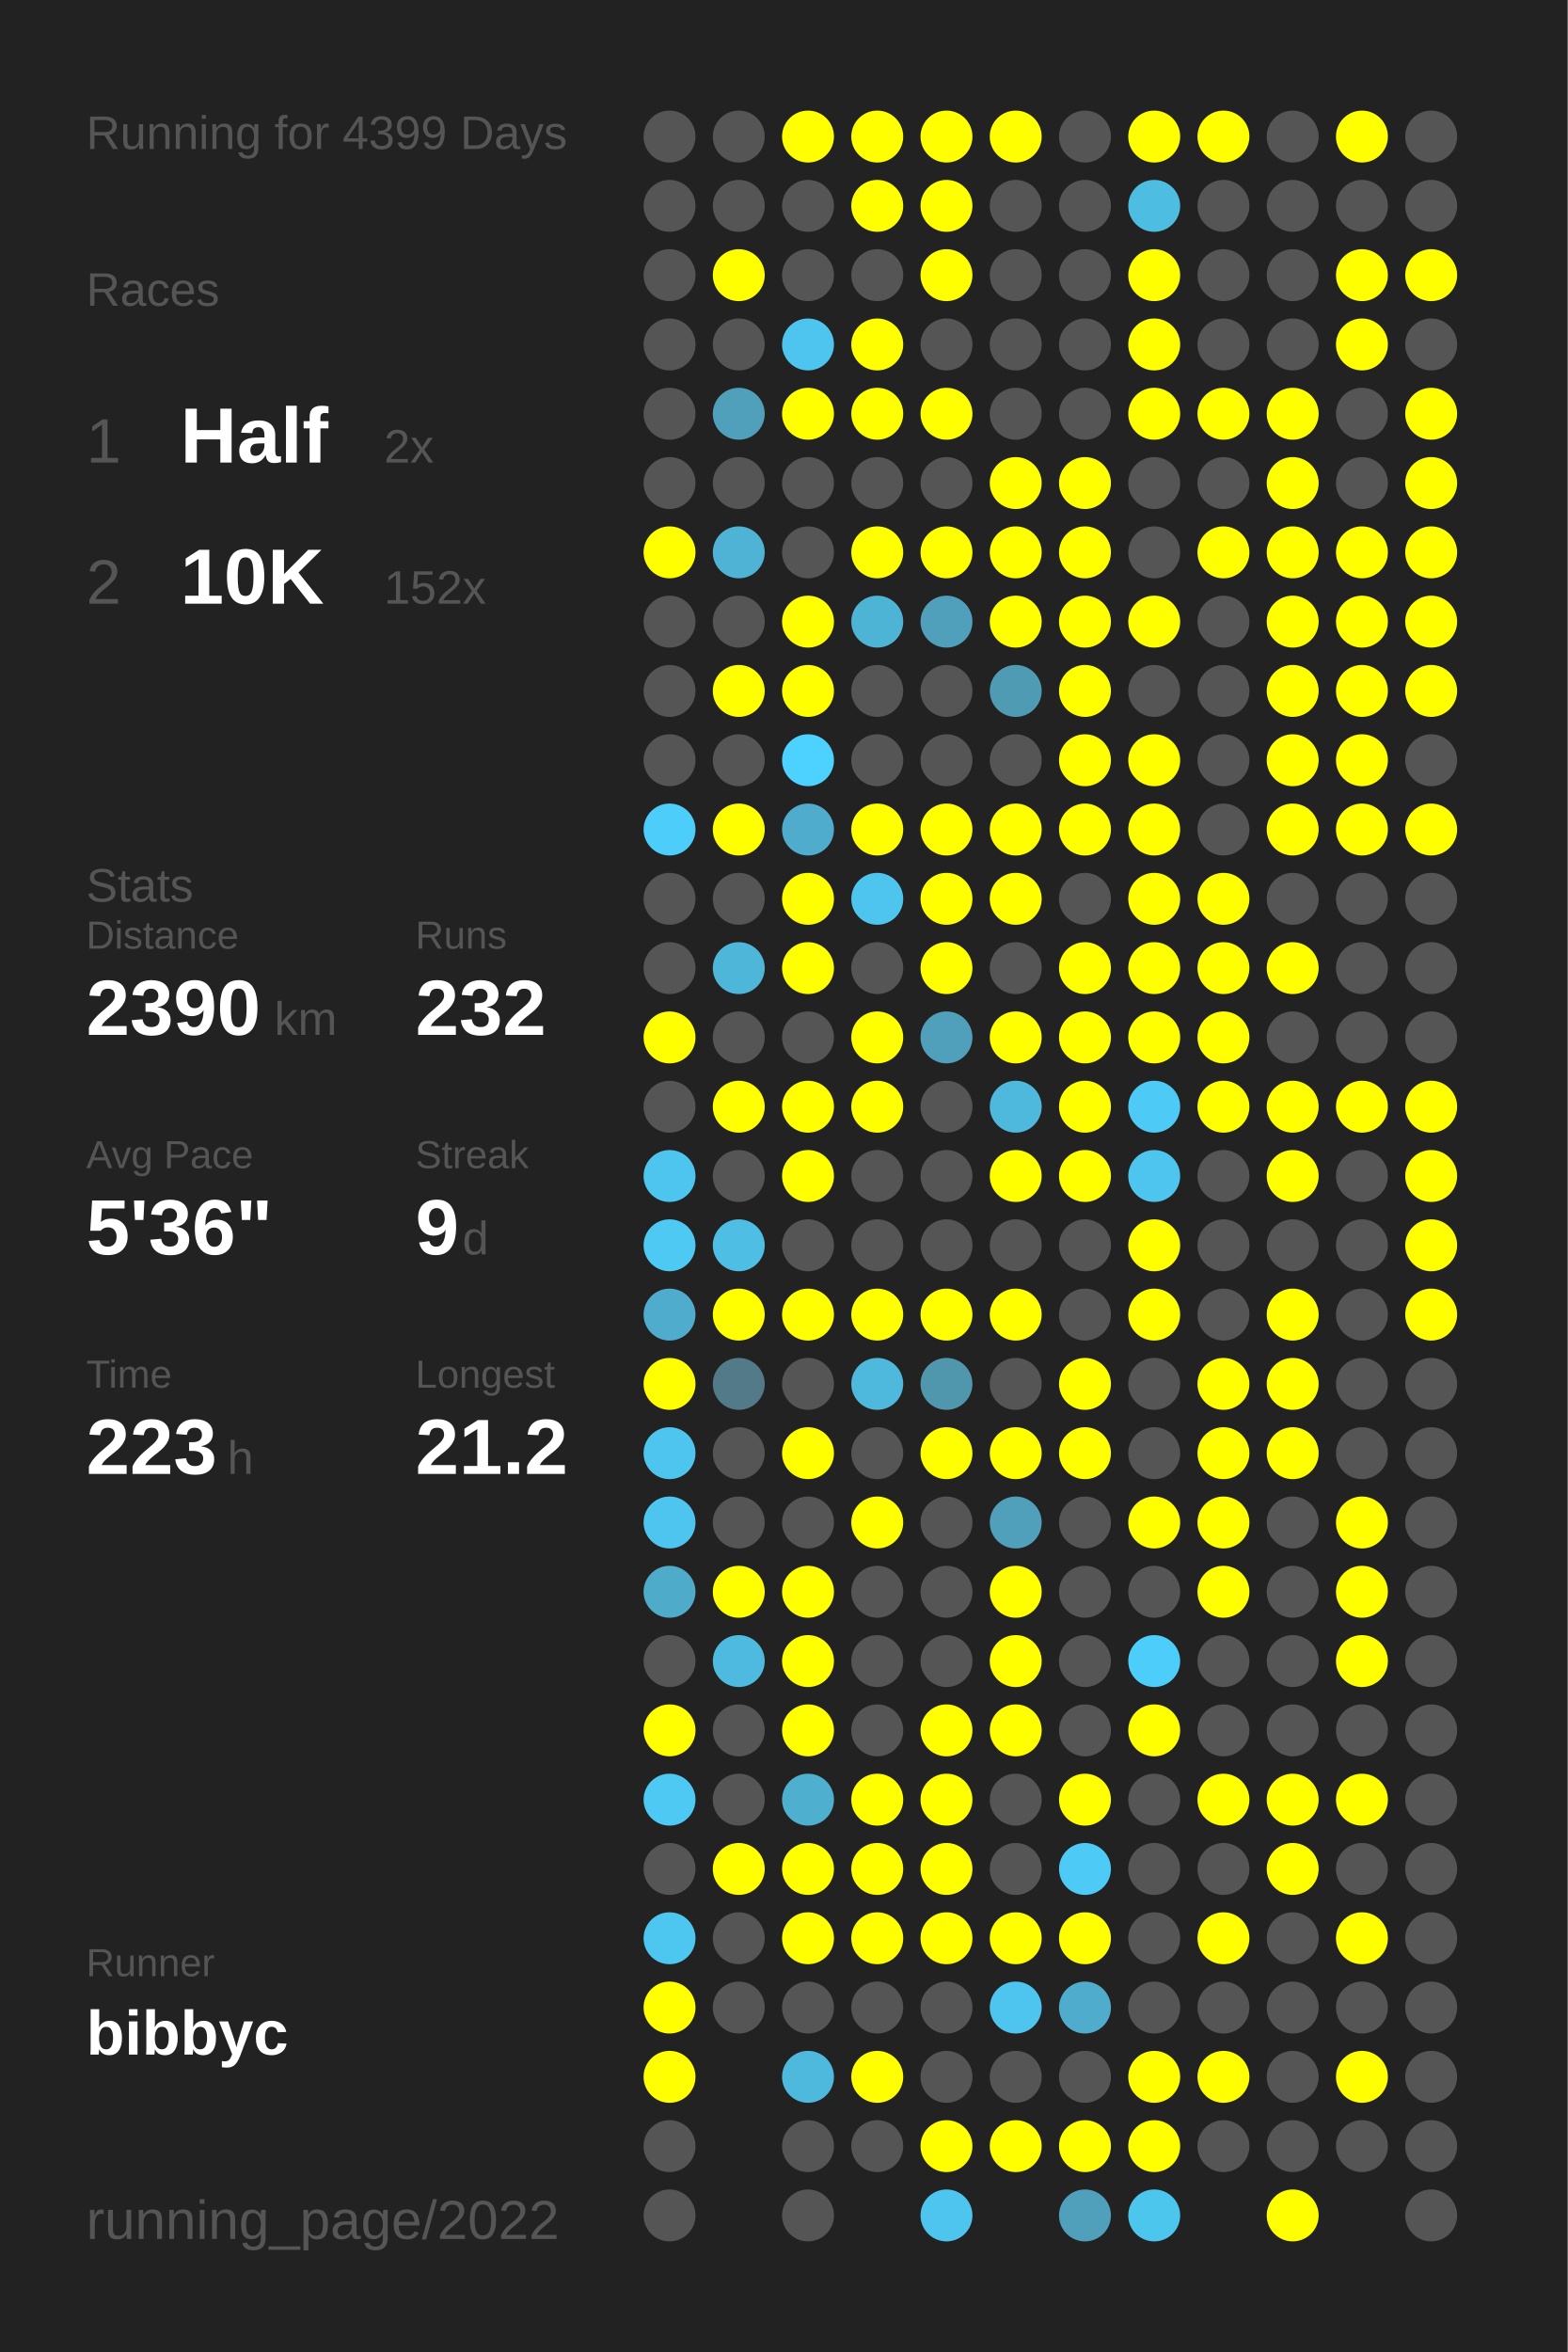
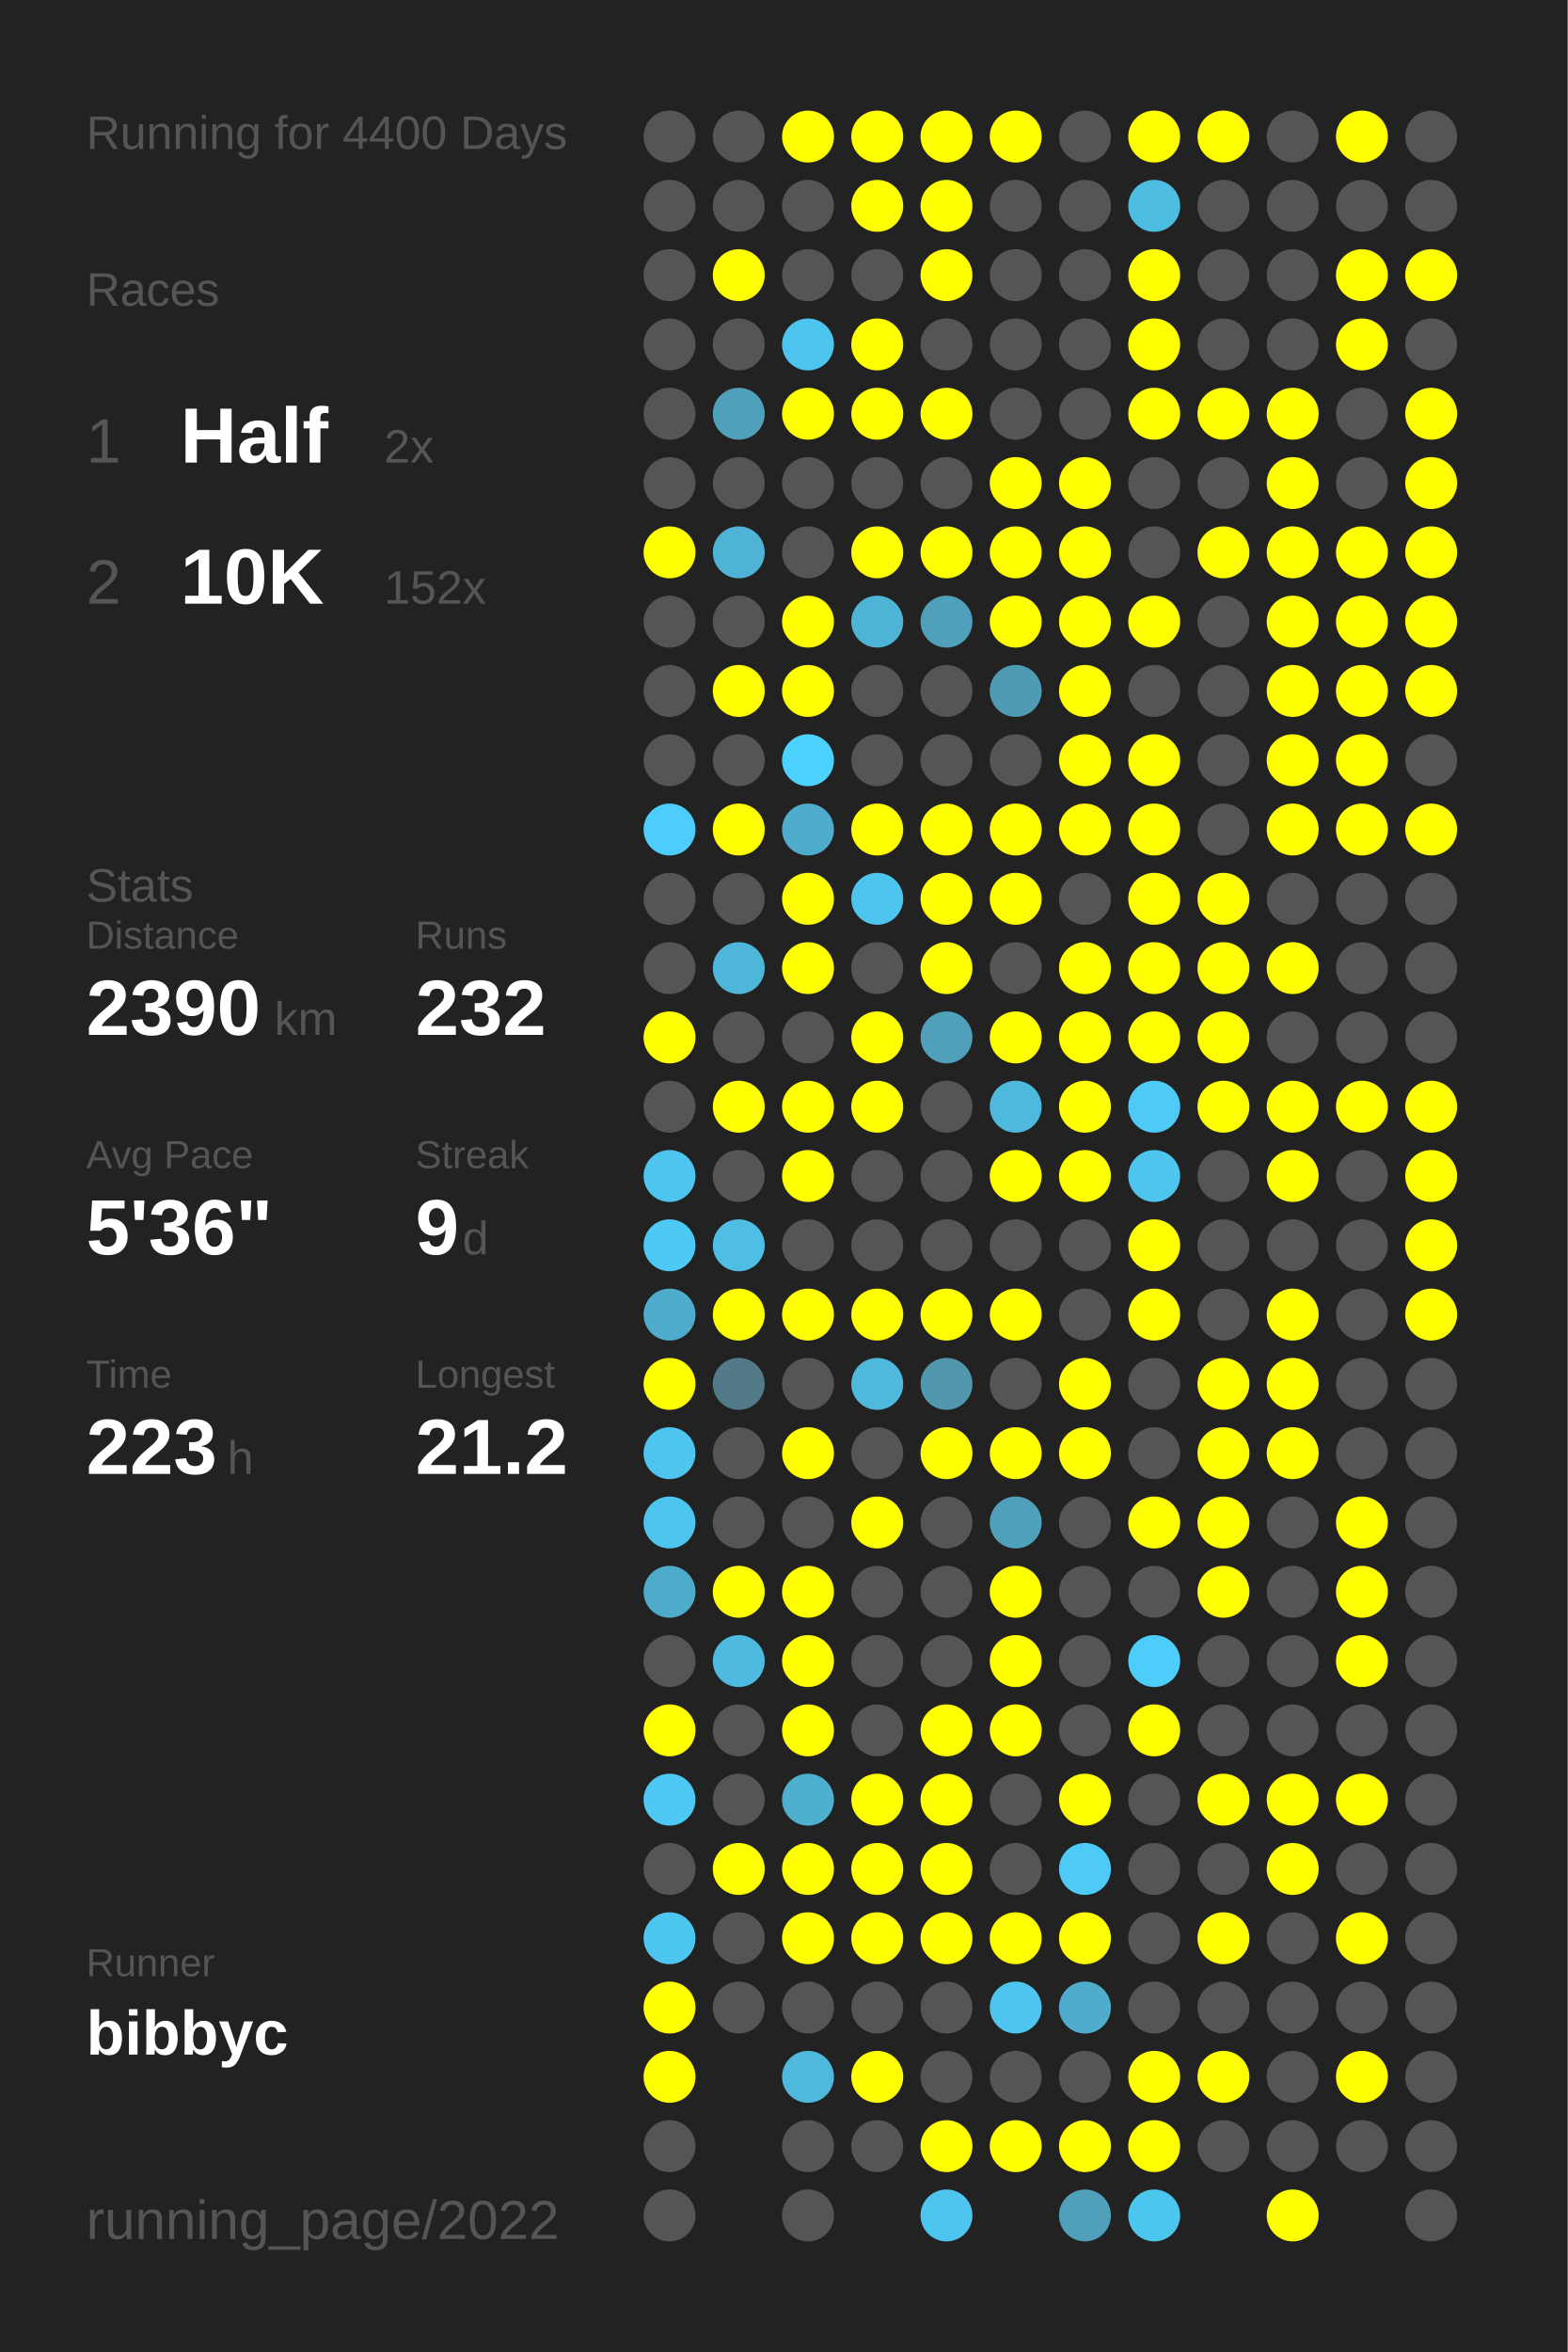
<svg xmlns="http://www.w3.org/2000/svg" baseProfile="full" height="300mm" version="1.1" viewBox="0,0,200,300" width="200mm">
  <defs />
  <rect fill="#222222" height="300" width="200" x="0" y="0" />
-   <text fill="#555555" style="font-size:6px; font-family:Arial;" x="11" y="19">Running for 4399 Days</text>
+   <text fill="#555555" style="font-size:6px; font-family:Arial;" x="11" y="19">Running for 4400 Days</text>
  <text fill="#555555" style="font-size:6px; font-family:Arial;" x="11" y="39">Races</text>
  <text fill="#555555" style="font-size:8px; font-family:Arial;" x="11" y="59">1</text>
  <text fill="#FFFFFF" style="font-size:10px; font-family:Arial; font-weight:bold;" x="23" y="59">Half</text>
  <text fill="#555555" style="font-size:6px; font-family:Arial;" x="49" y="59">2x</text>
  <text fill="#555555" style="font-size:8px; font-family:Arial;" x="11" y="77">2</text>
  <text fill="#FFFFFF" style="font-size:10px; font-family:Arial; font-weight:bold;" x="23" y="77">10K</text>
  <text fill="#555555" style="font-size:6px; font-family:Arial;" x="49" y="77">152x</text>
  <text fill="#555555" style="font-size:6px; font-family:Arial;" x="11" y="115">Stats</text>
  <text fill="#555555" style="font-size:5px; font-family:Arial;" x="11" y="121">Distance</text>
  <text fill="#FFFFFF" style="font-size:10px; font-family:Arial; font-weight:bold;" x="11" y="132">2390</text>
  <text fill="#555555" style="font-size:6px; font-family:Arial;" x="35" y="132">km</text>
  <text fill="#555555" style="font-size:5px; font-family:Arial;" x="53" y="121">Runs</text>
  <text fill="#FFFFFF" style="font-size:10px; font-family:Arial; font-weight:bold;" x="53" y="132">232</text>
  <text fill="#555555" style="font-size:5px; font-family:Arial;" x="11" y="149">Avg Pace</text>
  <text fill="#FFFFFF" style="font-size:10px; font-family:Arial; font-weight:bold;" x="11" y="160">5'36"</text>
  <text fill="#555555" style="font-size:5px; font-family:Arial;" x="53" y="149">Streak</text>
  <text fill="#FFFFFF" style="font-size:10px; font-family:Arial; font-weight:bold;" x="53" y="160">9</text>
  <text fill="#555555" style="font-size:6px; font-family:Arial;" x="59" y="160">d</text>
  <text fill="#555555" style="font-size:5px; font-family:Arial;" x="11" y="177">Time</text>
  <text fill="#FFFFFF" style="font-size:10px; font-family:Arial; font-weight:bold;" x="11" y="188">223</text>
  <text fill="#555555" style="font-size:6px; font-family:Arial;" x="29" y="188">h</text>
  <text fill="#555555" style="font-size:5px; font-family:Arial;" x="53" y="177">Longest</text>
  <text fill="#FFFFFF" style="font-size:10px; font-family:Arial; font-weight:bold;" x="53" y="188">21.2</text>
  <text fill="#555555" style="font-size:5px; font-family:Arial;" x="11" y="252.065">Runner</text>
  <text fill="#FFFFFF" style="font-size:8px; font-family:Arial; font-weight:bold;" x="11" y="262.065">bibbyc</text>
  <text fill="#555555" style="font-size:7px; font-family:Arial;" x="11" y="285.581">running_page/2022</text>
  <circle cx="85.417" cy="17.419" fill="#555555" r="3.312" />
  <circle cx="85.417" cy="26.258" fill="#555555" r="3.312" />
  <circle cx="85.417" cy="35.097" fill="#555555" r="3.312" />
  <circle cx="85.417" cy="43.935" fill="#555555" r="3.312" />
  <circle cx="85.417" cy="52.774" fill="#555555" r="3.312" />
  <circle cx="85.417" cy="61.613" fill="#555555" r="3.312" />
  <circle cx="85.417" cy="70.452" fill="#FFFF00" r="3.312" />
  <circle cx="85.417" cy="79.29" fill="#555555" r="3.312" />
  <circle cx="85.417" cy="88.129" fill="#555555" r="3.312" />
  <circle cx="85.417" cy="96.968" fill="#555555" r="3.312" />
  <circle cx="85.417" cy="105.806" fill="#4dcdf9" r="3.312" />
  <circle cx="85.417" cy="114.645" fill="#555555" r="3.312" />
  <circle cx="85.417" cy="123.484" fill="#555555" r="3.312" />
  <circle cx="85.417" cy="132.323" fill="#FFFF00" r="3.312" />
  <circle cx="85.417" cy="141.161" fill="#555555" r="3.312" />
  <circle cx="85.417" cy="150" fill="#4dc5ee" r="3.312" />
  <circle cx="85.417" cy="158.839" fill="#4dc9f3" r="3.312" />
  <circle cx="85.417" cy="167.677" fill="#4faccc" r="3.312" />
  <circle cx="85.417" cy="176.516" fill="#FFFF00" r="3.312" />
  <circle cx="85.417" cy="185.355" fill="#4dc5ee" r="3.312" />
  <circle cx="85.417" cy="194.194" fill="#4dc5ee" r="3.312" />
  <circle cx="85.417" cy="203.032" fill="#4fabca" r="3.312" />
  <circle cx="85.417" cy="211.871" fill="#555555" r="3.312" />
  <circle cx="85.417" cy="220.71" fill="#FFFF00" r="3.312" />
  <circle cx="85.417" cy="229.548" fill="#4dc9f3" r="3.312" />
  <circle cx="85.417" cy="238.387" fill="#555555" r="3.312" />
  <circle cx="85.417" cy="247.226" fill="#4dc7f0" r="3.312" />
  <circle cx="85.417" cy="256.065" fill="#FFFF00" r="3.312" />
  <circle cx="85.417" cy="264.903" fill="#FFFF00" r="3.312" />
  <circle cx="85.417" cy="273.742" fill="#555555" r="3.312" />
  <circle cx="85.417" cy="282.581" fill="#555555" r="3.312" />
  <circle cx="94.25" cy="17.419" fill="#555555" r="3.312" />
  <circle cx="94.25" cy="26.258" fill="#555555" r="3.312" />
  <circle cx="94.25" cy="35.097" fill="#FFFF00" r="3.312" />
  <circle cx="94.25" cy="43.935" fill="#555555" r="3.312" />
  <circle cx="94.25" cy="52.774" fill="#50a0bb" r="3.312" />
  <circle cx="94.25" cy="61.613" fill="#555555" r="3.312" />
  <circle cx="94.25" cy="70.452" fill="#4eb3d5" r="3.312" />
  <circle cx="94.25" cy="79.29" fill="#555555" r="3.312" />
  <circle cx="94.25" cy="88.129" fill="#FFFF00" r="3.312" />
  <circle cx="94.25" cy="96.968" fill="#555555" r="3.312" />
  <circle cx="94.25" cy="105.806" fill="#FFFF00" r="3.312" />
  <circle cx="94.25" cy="114.645" fill="#555555" r="3.312" />
  <circle cx="94.25" cy="123.484" fill="#4eb6d9" r="3.312" />
  <circle cx="94.25" cy="132.323" fill="#555555" r="3.312" />
  <circle cx="94.25" cy="141.161" fill="#FFFF00" r="3.312" />
  <circle cx="94.25" cy="150" fill="#555555" r="3.312" />
  <circle cx="94.25" cy="158.839" fill="#4ebee4" r="3.312" />
  <circle cx="94.25" cy="167.677" fill="#FFFF00" r="3.312" />
  <circle cx="94.25" cy="176.516" fill="#527a88" r="3.312" />
  <circle cx="94.25" cy="185.355" fill="#555555" r="3.312" />
  <circle cx="94.25" cy="194.194" fill="#555555" r="3.312" />
  <circle cx="94.25" cy="203.032" fill="#FFFF00" r="3.312" />
  <circle cx="94.25" cy="211.871" fill="#4ebadf" r="3.312" />
  <circle cx="94.25" cy="220.71" fill="#555555" r="3.312" />
  <circle cx="94.25" cy="229.548" fill="#555555" r="3.312" />
  <circle cx="94.25" cy="238.387" fill="#FFFF00" r="3.312" />
  <circle cx="94.25" cy="247.226" fill="#555555" r="3.312" />
  <circle cx="94.25" cy="256.065" fill="#555555" r="3.312" />
  <circle cx="103.083" cy="17.419" fill="#FFFF00" r="3.312" />
  <circle cx="103.083" cy="26.258" fill="#555555" r="3.312" />
  <circle cx="103.083" cy="35.097" fill="#555555" r="3.312" />
  <circle cx="103.083" cy="43.935" fill="#4dc5ee" r="3.312" />
  <circle cx="103.083" cy="52.774" fill="#FFFF00" r="3.312" />
  <circle cx="103.083" cy="61.613" fill="#555555" r="3.312" />
  <circle cx="103.083" cy="70.452" fill="#555555" r="3.312" />
  <circle cx="103.083" cy="79.29" fill="#FFFF00" r="3.312" />
  <circle cx="103.083" cy="88.129" fill="#FFFF00" r="3.312" />
  <circle cx="103.083" cy="96.968" fill="#4dd1fe" r="3.312" />
  <circle cx="103.083" cy="105.806" fill="#4faccc" r="3.312" />
  <circle cx="103.083" cy="114.645" fill="#FFFF00" r="3.312" />
  <circle cx="103.083" cy="123.484" fill="#FFFF00" r="3.312" />
  <circle cx="103.083" cy="132.323" fill="#555555" r="3.312" />
  <circle cx="103.083" cy="141.161" fill="#FFFF00" r="3.312" />
  <circle cx="103.083" cy="150" fill="#FFFF00" r="3.312" />
  <circle cx="103.083" cy="158.839" fill="#555555" r="3.312" />
  <circle cx="103.083" cy="167.677" fill="#FFFF00" r="3.312" />
  <circle cx="103.083" cy="176.516" fill="#555555" r="3.312" />
  <circle cx="103.083" cy="185.355" fill="#FFFF00" r="3.312" />
  <circle cx="103.083" cy="194.194" fill="#555555" r="3.312" />
  <circle cx="103.083" cy="203.032" fill="#FFFF00" r="3.312" />
  <circle cx="103.083" cy="211.871" fill="#FFFF00" r="3.312" />
  <circle cx="103.083" cy="220.71" fill="#FFFF00" r="3.312" />
  <circle cx="103.083" cy="229.548" fill="#4fafcf" r="3.312" />
  <circle cx="103.083" cy="238.387" fill="#FFFF00" r="3.312" />
  <circle cx="103.083" cy="247.226" fill="#FFFF00" r="3.312" />
  <circle cx="103.083" cy="256.065" fill="#555555" r="3.312" />
  <circle cx="103.083" cy="264.903" fill="#4eb9dd" r="3.312" />
  <circle cx="103.083" cy="273.742" fill="#555555" r="3.312" />
  <circle cx="103.083" cy="282.581" fill="#555555" r="3.312" />
  <circle cx="111.917" cy="17.419" fill="#FFFF00" r="3.312" />
  <circle cx="111.917" cy="26.258" fill="#FFFF00" r="3.312" />
  <circle cx="111.917" cy="35.097" fill="#555555" r="3.312" />
  <circle cx="111.917" cy="43.935" fill="#FFFF00" r="3.312" />
  <circle cx="111.917" cy="52.774" fill="#FFFF00" r="3.312" />
  <circle cx="111.917" cy="61.613" fill="#555555" r="3.312" />
  <circle cx="111.917" cy="70.452" fill="#FFFF00" r="3.312" />
  <circle cx="111.917" cy="79.29" fill="#4eb4d6" r="3.312" />
  <circle cx="111.917" cy="88.129" fill="#555555" r="3.312" />
  <circle cx="111.917" cy="96.968" fill="#555555" r="3.312" />
  <circle cx="111.917" cy="105.806" fill="#FFFF00" r="3.312" />
  <circle cx="111.917" cy="114.645" fill="#4dc5ee" r="3.312" />
  <circle cx="111.917" cy="123.484" fill="#555555" r="3.312" />
  <circle cx="111.917" cy="132.323" fill="#FFFF00" r="3.312" />
  <circle cx="111.917" cy="141.161" fill="#FFFF00" r="3.312" />
  <circle cx="111.917" cy="150" fill="#555555" r="3.312" />
  <circle cx="111.917" cy="158.839" fill="#555555" r="3.312" />
  <circle cx="111.917" cy="167.677" fill="#FFFF00" r="3.312" />
  <circle cx="111.917" cy="176.516" fill="#4eb9dd" r="3.312" />
  <circle cx="111.917" cy="185.355" fill="#555555" r="3.312" />
  <circle cx="111.917" cy="194.194" fill="#FFFF00" r="3.312" />
  <circle cx="111.917" cy="203.032" fill="#555555" r="3.312" />
  <circle cx="111.917" cy="211.871" fill="#555555" r="3.312" />
  <circle cx="111.917" cy="220.71" fill="#555555" r="3.312" />
  <circle cx="111.917" cy="229.548" fill="#FFFF00" r="3.312" />
  <circle cx="111.917" cy="238.387" fill="#FFFF00" r="3.312" />
  <circle cx="111.917" cy="247.226" fill="#FFFF00" r="3.312" />
  <circle cx="111.917" cy="256.065" fill="#555555" r="3.312" />
  <circle cx="111.917" cy="264.903" fill="#FFFF00" r="3.312" />
  <circle cx="111.917" cy="273.742" fill="#555555" r="3.312" />
  <circle cx="120.75" cy="17.419" fill="#FFFF00" r="3.312" />
  <circle cx="120.75" cy="26.258" fill="#FFFF00" r="3.312" />
  <circle cx="120.75" cy="35.097" fill="#FFFF00" r="3.312" />
  <circle cx="120.75" cy="43.935" fill="#555555" r="3.312" />
  <circle cx="120.75" cy="52.774" fill="#FFFF00" r="3.312" />
  <circle cx="120.75" cy="61.613" fill="#555555" r="3.312" />
  <circle cx="120.75" cy="70.452" fill="#FFFF00" r="3.312" />
  <circle cx="120.75" cy="79.29" fill="#50a0bb" r="3.312" />
  <circle cx="120.75" cy="88.129" fill="#555555" r="3.312" />
  <circle cx="120.75" cy="96.968" fill="#555555" r="3.312" />
  <circle cx="120.75" cy="105.806" fill="#FFFF00" r="3.312" />
  <circle cx="120.75" cy="114.645" fill="#FFFF00" r="3.312" />
  <circle cx="120.75" cy="123.484" fill="#FFFF00" r="3.312" />
  <circle cx="120.75" cy="132.323" fill="#50a0bb" r="3.312" />
  <circle cx="120.75" cy="141.161" fill="#555555" r="3.312" />
  <circle cx="120.75" cy="150" fill="#555555" r="3.312" />
  <circle cx="120.75" cy="158.839" fill="#555555" r="3.312" />
  <circle cx="120.75" cy="167.677" fill="#FFFF00" r="3.312" />
  <circle cx="120.75" cy="176.516" fill="#5096ad" r="3.312" />
  <circle cx="120.75" cy="185.355" fill="#FFFF00" r="3.312" />
  <circle cx="120.75" cy="194.194" fill="#555555" r="3.312" />
  <circle cx="120.75" cy="203.032" fill="#555555" r="3.312" />
  <circle cx="120.75" cy="211.871" fill="#555555" r="3.312" />
  <circle cx="120.75" cy="220.71" fill="#FFFF00" r="3.312" />
  <circle cx="120.75" cy="229.548" fill="#FFFF00" r="3.312" />
  <circle cx="120.75" cy="238.387" fill="#FFFF00" r="3.312" />
  <circle cx="120.75" cy="247.226" fill="#FFFF00" r="3.312" />
  <circle cx="120.75" cy="256.065" fill="#555555" r="3.312" />
  <circle cx="120.75" cy="264.903" fill="#555555" r="3.312" />
  <circle cx="120.75" cy="273.742" fill="#FFFF00" r="3.312" />
  <circle cx="120.75" cy="282.581" fill="#4dc5ee" r="3.312" />
  <circle cx="129.583" cy="17.419" fill="#FFFF00" r="3.312" />
  <circle cx="129.583" cy="26.258" fill="#555555" r="3.312" />
  <circle cx="129.583" cy="35.097" fill="#555555" r="3.312" />
  <circle cx="129.583" cy="43.935" fill="#555555" r="3.312" />
  <circle cx="129.583" cy="52.774" fill="#555555" r="3.312" />
  <circle cx="129.583" cy="61.613" fill="#FFFF00" r="3.312" />
  <circle cx="129.583" cy="70.452" fill="#FFFF00" r="3.312" />
  <circle cx="129.583" cy="79.29" fill="#FFFF00" r="3.312" />
  <circle cx="129.583" cy="88.129" fill="#509bb4" r="3.312" />
  <circle cx="129.583" cy="96.968" fill="#555555" r="3.312" />
  <circle cx="129.583" cy="105.806" fill="#FFFF00" r="3.312" />
  <circle cx="129.583" cy="114.645" fill="#FFFF00" r="3.312" />
  <circle cx="129.583" cy="123.484" fill="#555555" r="3.312" />
  <circle cx="129.583" cy="132.323" fill="#FFFF00" r="3.312" />
  <circle cx="129.583" cy="141.161" fill="#4eb9dd" r="3.312" />
  <circle cx="129.583" cy="150" fill="#FFFF00" r="3.312" />
  <circle cx="129.583" cy="158.839" fill="#555555" r="3.312" />
  <circle cx="129.583" cy="167.677" fill="#FFFF00" r="3.312" />
  <circle cx="129.583" cy="176.516" fill="#555555" r="3.312" />
  <circle cx="129.583" cy="185.355" fill="#FFFF00" r="3.312" />
  <circle cx="129.583" cy="194.194" fill="#50a0bb" r="3.312" />
  <circle cx="129.583" cy="203.032" fill="#FFFF00" r="3.312" />
  <circle cx="129.583" cy="211.871" fill="#FFFF00" r="3.312" />
  <circle cx="129.583" cy="220.71" fill="#FFFF00" r="3.312" />
  <circle cx="129.583" cy="229.548" fill="#555555" r="3.312" />
  <circle cx="129.583" cy="238.387" fill="#555555" r="3.312" />
  <circle cx="129.583" cy="247.226" fill="#FFFF00" r="3.312" />
  <circle cx="129.583" cy="256.065" fill="#4dc5ee" r="3.312" />
  <circle cx="129.583" cy="264.903" fill="#555555" r="3.312" />
  <circle cx="129.583" cy="273.742" fill="#FFFF00" r="3.312" />
  <circle cx="138.417" cy="17.419" fill="#555555" r="3.312" />
  <circle cx="138.417" cy="26.258" fill="#555555" r="3.312" />
  <circle cx="138.417" cy="35.097" fill="#555555" r="3.312" />
  <circle cx="138.417" cy="43.935" fill="#555555" r="3.312" />
  <circle cx="138.417" cy="52.774" fill="#555555" r="3.312" />
  <circle cx="138.417" cy="61.613" fill="#FFFF00" r="3.312" />
  <circle cx="138.417" cy="70.452" fill="#FFFF00" r="3.312" />
  <circle cx="138.417" cy="79.29" fill="#FFFF00" r="3.312" />
  <circle cx="138.417" cy="88.129" fill="#FFFF00" r="3.312" />
  <circle cx="138.417" cy="96.968" fill="#FFFF00" r="3.312" />
  <circle cx="138.417" cy="105.806" fill="#FFFF00" r="3.312" />
  <circle cx="138.417" cy="114.645" fill="#555555" r="3.312" />
  <circle cx="138.417" cy="123.484" fill="#FFFF00" r="3.312" />
  <circle cx="138.417" cy="132.323" fill="#FFFF00" r="3.312" />
  <circle cx="138.417" cy="141.161" fill="#FFFF00" r="3.312" />
  <circle cx="138.417" cy="150" fill="#FFFF00" r="3.312" />
  <circle cx="138.417" cy="158.839" fill="#555555" r="3.312" />
  <circle cx="138.417" cy="167.677" fill="#555555" r="3.312" />
  <circle cx="138.417" cy="176.516" fill="#FFFF00" r="3.312" />
  <circle cx="138.417" cy="185.355" fill="#FFFF00" r="3.312" />
  <circle cx="138.417" cy="194.194" fill="#555555" r="3.312" />
  <circle cx="138.417" cy="203.032" fill="#555555" r="3.312" />
  <circle cx="138.417" cy="211.871" fill="#555555" r="3.312" />
  <circle cx="138.417" cy="220.71" fill="#555555" r="3.312" />
  <circle cx="138.417" cy="229.548" fill="#FFFF00" r="3.312" />
  <circle cx="138.417" cy="238.387" fill="#4dcaf5" r="3.312" />
  <circle cx="138.417" cy="247.226" fill="#FFFF00" r="3.312" />
  <circle cx="138.417" cy="256.065" fill="#4faccc" r="3.312" />
  <circle cx="138.417" cy="264.903" fill="#555555" r="3.312" />
  <circle cx="138.417" cy="273.742" fill="#FFFF00" r="3.312" />
  <circle cx="138.417" cy="282.581" fill="#50a0bb" r="3.312" />
  <circle cx="147.25" cy="17.419" fill="#FFFF00" r="3.312" />
  <circle cx="147.25" cy="26.258" fill="#4ebde2" r="3.312" />
  <circle cx="147.25" cy="35.097" fill="#FFFF00" r="3.312" />
  <circle cx="147.25" cy="43.935" fill="#FFFF00" r="3.312" />
  <circle cx="147.25" cy="52.774" fill="#FFFF00" r="3.312" />
  <circle cx="147.25" cy="61.613" fill="#555555" r="3.312" />
  <circle cx="147.25" cy="70.452" fill="#555555" r="3.312" />
  <circle cx="147.25" cy="79.29" fill="#FFFF00" r="3.312" />
  <circle cx="147.25" cy="88.129" fill="#555555" r="3.312" />
  <circle cx="147.25" cy="96.968" fill="#FFFF00" r="3.312" />
  <circle cx="147.25" cy="105.806" fill="#FFFF00" r="3.312" />
  <circle cx="147.25" cy="114.645" fill="#FFFF00" r="3.312" />
  <circle cx="147.25" cy="123.484" fill="#FFFF00" r="3.312" />
  <circle cx="147.25" cy="132.323" fill="#FFFF00" r="3.312" />
  <circle cx="147.25" cy="141.161" fill="#4dcbf6" r="3.312" />
  <circle cx="147.25" cy="150" fill="#4dc5ee" r="3.312" />
  <circle cx="147.25" cy="158.839" fill="#FFFF00" r="3.312" />
  <circle cx="147.25" cy="167.677" fill="#FFFF00" r="3.312" />
  <circle cx="147.25" cy="176.516" fill="#555555" r="3.312" />
  <circle cx="147.25" cy="185.355" fill="#555555" r="3.312" />
  <circle cx="147.25" cy="194.194" fill="#FFFF00" r="3.312" />
  <circle cx="147.25" cy="203.032" fill="#555555" r="3.312" />
  <circle cx="147.25" cy="211.871" fill="#4dcdf9" r="3.312" />
  <circle cx="147.25" cy="220.71" fill="#FFFF00" r="3.312" />
  <circle cx="147.25" cy="229.548" fill="#555555" r="3.312" />
  <circle cx="147.25" cy="238.387" fill="#555555" r="3.312" />
  <circle cx="147.25" cy="247.226" fill="#555555" r="3.312" />
  <circle cx="147.25" cy="256.065" fill="#555555" r="3.312" />
  <circle cx="147.25" cy="264.903" fill="#FFFF00" r="3.312" />
  <circle cx="147.25" cy="273.742" fill="#FFFF00" r="3.312" />
  <circle cx="147.25" cy="282.581" fill="#4dc6ee" r="3.312" />
  <circle cx="156.083" cy="17.419" fill="#FFFF00" r="3.312" />
  <circle cx="156.083" cy="26.258" fill="#555555" r="3.312" />
  <circle cx="156.083" cy="35.097" fill="#555555" r="3.312" />
  <circle cx="156.083" cy="43.935" fill="#555555" r="3.312" />
  <circle cx="156.083" cy="52.774" fill="#FFFF00" r="3.312" />
  <circle cx="156.083" cy="61.613" fill="#555555" r="3.312" />
  <circle cx="156.083" cy="70.452" fill="#FFFF00" r="3.312" />
  <circle cx="156.083" cy="79.29" fill="#555555" r="3.312" />
  <circle cx="156.083" cy="88.129" fill="#555555" r="3.312" />
  <circle cx="156.083" cy="96.968" fill="#555555" r="3.312" />
  <circle cx="156.083" cy="105.806" fill="#555555" r="3.312" />
  <circle cx="156.083" cy="114.645" fill="#FFFF00" r="3.312" />
  <circle cx="156.083" cy="123.484" fill="#FFFF00" r="3.312" />
  <circle cx="156.083" cy="132.323" fill="#FFFF00" r="3.312" />
  <circle cx="156.083" cy="141.161" fill="#FFFF00" r="3.312" />
  <circle cx="156.083" cy="150" fill="#555555" r="3.312" />
  <circle cx="156.083" cy="158.839" fill="#555555" r="3.312" />
  <circle cx="156.083" cy="167.677" fill="#555555" r="3.312" />
  <circle cx="156.083" cy="176.516" fill="#FFFF00" r="3.312" />
  <circle cx="156.083" cy="185.355" fill="#FFFF00" r="3.312" />
  <circle cx="156.083" cy="194.194" fill="#FFFF00" r="3.312" />
  <circle cx="156.083" cy="203.032" fill="#FFFF00" r="3.312" />
  <circle cx="156.083" cy="211.871" fill="#555555" r="3.312" />
  <circle cx="156.083" cy="220.71" fill="#555555" r="3.312" />
  <circle cx="156.083" cy="229.548" fill="#FFFF00" r="3.312" />
  <circle cx="156.083" cy="238.387" fill="#555555" r="3.312" />
  <circle cx="156.083" cy="247.226" fill="#FFFF00" r="3.312" />
  <circle cx="156.083" cy="256.065" fill="#555555" r="3.312" />
  <circle cx="156.083" cy="264.903" fill="#FFFF00" r="3.312" />
  <circle cx="156.083" cy="273.742" fill="#555555" r="3.312" />
  <circle cx="164.917" cy="17.419" fill="#555555" r="3.312" />
  <circle cx="164.917" cy="26.258" fill="#555555" r="3.312" />
  <circle cx="164.917" cy="35.097" fill="#555555" r="3.312" />
  <circle cx="164.917" cy="43.935" fill="#555555" r="3.312" />
  <circle cx="164.917" cy="52.774" fill="#FFFF00" r="3.312" />
  <circle cx="164.917" cy="61.613" fill="#FFFF00" r="3.312" />
  <circle cx="164.917" cy="70.452" fill="#FFFF00" r="3.312" />
  <circle cx="164.917" cy="79.29" fill="#FFFF00" r="3.312" />
  <circle cx="164.917" cy="88.129" fill="#FFFF00" r="3.312" />
  <circle cx="164.917" cy="96.968" fill="#FFFF00" r="3.312" />
  <circle cx="164.917" cy="105.806" fill="#FFFF00" r="3.312" />
  <circle cx="164.917" cy="114.645" fill="#555555" r="3.312" />
  <circle cx="164.917" cy="123.484" fill="#FFFF00" r="3.312" />
  <circle cx="164.917" cy="132.323" fill="#555555" r="3.312" />
  <circle cx="164.917" cy="141.161" fill="#FFFF00" r="3.312" />
  <circle cx="164.917" cy="150" fill="#FFFF00" r="3.312" />
  <circle cx="164.917" cy="158.839" fill="#555555" r="3.312" />
  <circle cx="164.917" cy="167.677" fill="#FFFF00" r="3.312" />
  <circle cx="164.917" cy="176.516" fill="#FFFF00" r="3.312" />
  <circle cx="164.917" cy="185.355" fill="#FFFF00" r="3.312" />
  <circle cx="164.917" cy="194.194" fill="#555555" r="3.312" />
  <circle cx="164.917" cy="203.032" fill="#555555" r="3.312" />
  <circle cx="164.917" cy="211.871" fill="#555555" r="3.312" />
  <circle cx="164.917" cy="220.71" fill="#555555" r="3.312" />
  <circle cx="164.917" cy="229.548" fill="#FFFF00" r="3.312" />
  <circle cx="164.917" cy="238.387" fill="#FFFF00" r="3.312" />
  <circle cx="164.917" cy="247.226" fill="#555555" r="3.312" />
  <circle cx="164.917" cy="256.065" fill="#555555" r="3.312" />
  <circle cx="164.917" cy="264.903" fill="#555555" r="3.312" />
  <circle cx="164.917" cy="273.742" fill="#555555" r="3.312" />
  <circle cx="164.917" cy="282.581" fill="#FFFF00" r="3.312" />
  <circle cx="173.75" cy="17.419" fill="#FFFF00" r="3.312" />
  <circle cx="173.75" cy="26.258" fill="#555555" r="3.312" />
  <circle cx="173.75" cy="35.097" fill="#FFFF00" r="3.312" />
  <circle cx="173.75" cy="43.935" fill="#FFFF00" r="3.312" />
  <circle cx="173.75" cy="52.774" fill="#555555" r="3.312" />
  <circle cx="173.75" cy="61.613" fill="#555555" r="3.312" />
  <circle cx="173.75" cy="70.452" fill="#FFFF00" r="3.312" />
  <circle cx="173.75" cy="79.29" fill="#FFFF00" r="3.312" />
  <circle cx="173.75" cy="88.129" fill="#FFFF00" r="3.312" />
  <circle cx="173.75" cy="96.968" fill="#FFFF00" r="3.312" />
  <circle cx="173.75" cy="105.806" fill="#FFFF00" r="3.312" />
  <circle cx="173.75" cy="114.645" fill="#555555" r="3.312" />
  <circle cx="173.75" cy="123.484" fill="#555555" r="3.312" />
  <circle cx="173.75" cy="132.323" fill="#555555" r="3.312" />
  <circle cx="173.75" cy="141.161" fill="#FFFF00" r="3.312" />
  <circle cx="173.75" cy="150" fill="#555555" r="3.312" />
  <circle cx="173.75" cy="158.839" fill="#555555" r="3.312" />
  <circle cx="173.75" cy="167.677" fill="#555555" r="3.312" />
  <circle cx="173.75" cy="176.516" fill="#555555" r="3.312" />
  <circle cx="173.75" cy="185.355" fill="#555555" r="3.312" />
  <circle cx="173.75" cy="194.194" fill="#FFFF00" r="3.312" />
  <circle cx="173.75" cy="203.032" fill="#FFFF00" r="3.312" />
  <circle cx="173.75" cy="211.871" fill="#FFFF00" r="3.312" />
  <circle cx="173.75" cy="220.71" fill="#555555" r="3.312" />
  <circle cx="173.75" cy="229.548" fill="#FFFF00" r="3.312" />
  <circle cx="173.75" cy="238.387" fill="#555555" r="3.312" />
  <circle cx="173.75" cy="247.226" fill="#FFFF00" r="3.312" />
  <circle cx="173.75" cy="256.065" fill="#555555" r="3.312" />
  <circle cx="173.75" cy="264.903" fill="#FFFF00" r="3.312" />
  <circle cx="173.75" cy="273.742" fill="#555555" r="3.312" />
  <circle cx="182.583" cy="17.419" fill="#555555" r="3.312" />
  <circle cx="182.583" cy="26.258" fill="#555555" r="3.312" />
  <circle cx="182.583" cy="35.097" fill="#FFFF00" r="3.312" />
  <circle cx="182.583" cy="43.935" fill="#555555" r="3.312" />
  <circle cx="182.583" cy="52.774" fill="#FFFF00" r="3.312" />
  <circle cx="182.583" cy="61.613" fill="#FFFF00" r="3.312" />
  <circle cx="182.583" cy="70.452" fill="#FFFF00" r="3.312" />
  <circle cx="182.583" cy="79.29" fill="#FFFF00" r="3.312" />
  <circle cx="182.583" cy="88.129" fill="#FFFF00" r="3.312" />
  <circle cx="182.583" cy="96.968" fill="#555555" r="3.312" />
  <circle cx="182.583" cy="105.806" fill="#FFFF00" r="3.312" />
  <circle cx="182.583" cy="114.645" fill="#555555" r="3.312" />
  <circle cx="182.583" cy="123.484" fill="#555555" r="3.312" />
  <circle cx="182.583" cy="132.323" fill="#555555" r="3.312" />
  <circle cx="182.583" cy="141.161" fill="#FFFF00" r="3.312" />
  <circle cx="182.583" cy="150" fill="#FFFF00" r="3.312" />
  <circle cx="182.583" cy="158.839" fill="#FFFF00" r="3.312" />
  <circle cx="182.583" cy="167.677" fill="#FFFF00" r="3.312" />
  <circle cx="182.583" cy="176.516" fill="#555555" r="3.312" />
  <circle cx="182.583" cy="185.355" fill="#555555" r="3.312" />
  <circle cx="182.583" cy="194.194" fill="#555555" r="3.312" />
  <circle cx="182.583" cy="203.032" fill="#555555" r="3.312" />
  <circle cx="182.583" cy="211.871" fill="#555555" r="3.312" />
  <circle cx="182.583" cy="220.71" fill="#555555" r="3.312" />
  <circle cx="182.583" cy="229.548" fill="#555555" r="3.312" />
  <circle cx="182.583" cy="238.387" fill="#555555" r="3.312" />
  <circle cx="182.583" cy="247.226" fill="#555555" r="3.312" />
  <circle cx="182.583" cy="256.065" fill="#555555" r="3.312" />
  <circle cx="182.583" cy="264.903" fill="#555555" r="3.312" />
  <circle cx="182.583" cy="273.742" fill="#555555" r="3.312" />
  <circle cx="182.583" cy="282.581" fill="#555555" r="3.312" />
</svg>
